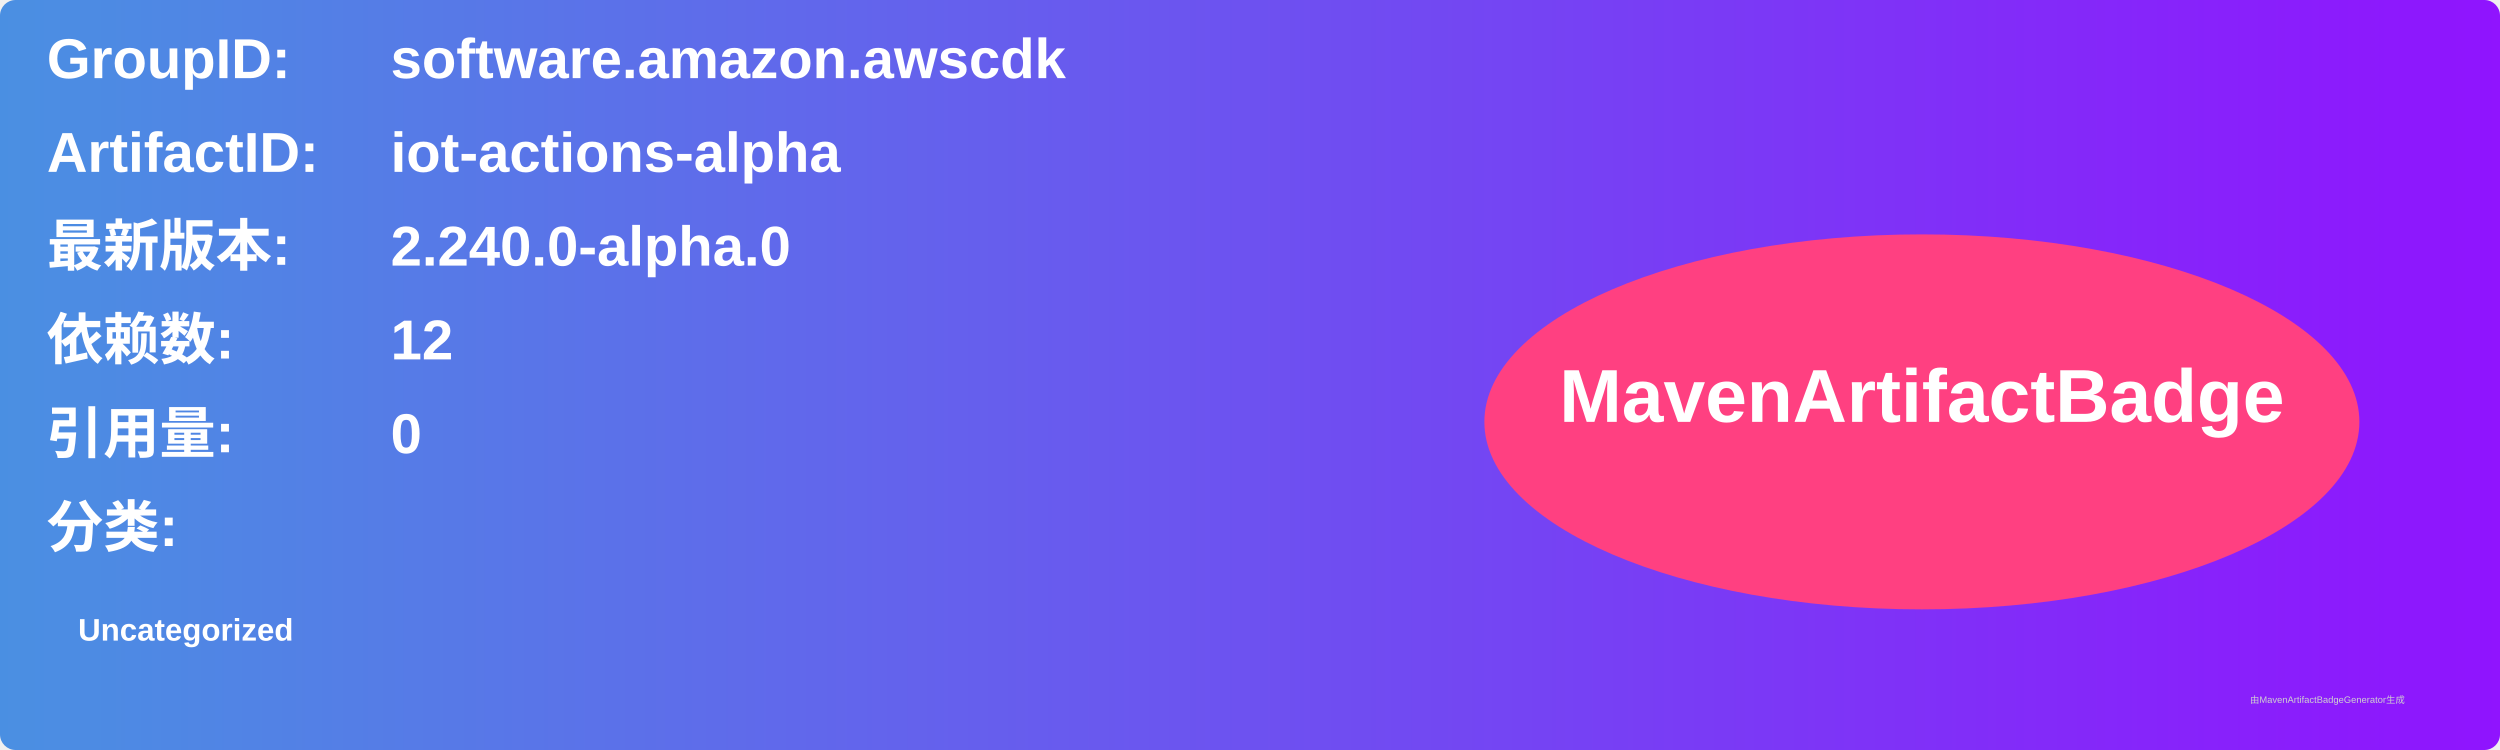
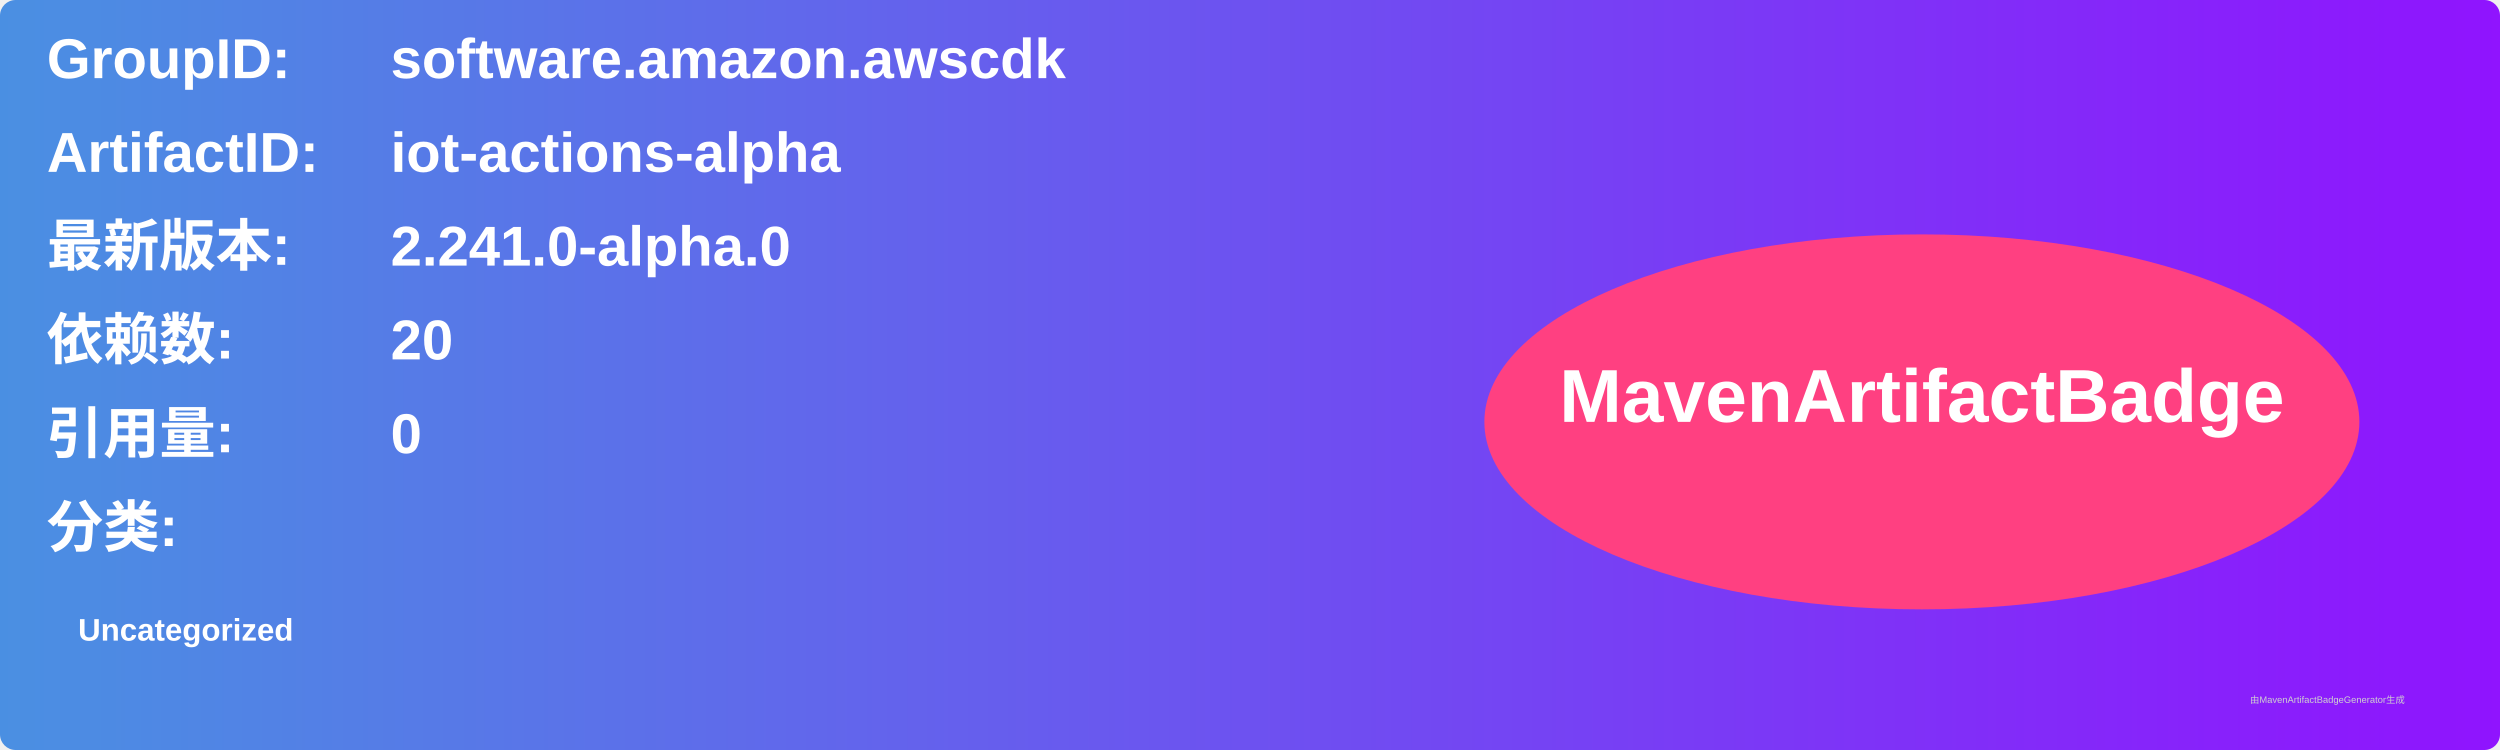
<svg xmlns="http://www.w3.org/2000/svg" width="800" height="240" viewBox="0 0 800 240">
  <linearGradient id="grad" x1="0%" y1="0%" x2="100%" y2="0%">
    <stop offset="0%" stop-color="#4a90e2" />
    <stop offset="100%" stop-color="#9013fe" />
  </linearGradient>
  <rect width="100%" height="100%" rx="5" ry="5" fill="url(#grad)" />
  <g transform="translate(15, 15)">
    <text x="0" y="10" font-family="Arial" font-size="18" fill="white" font-weight="bold" width="260">GroupID:</text>
    <text x="110" y="10" font-family="Arial" font-size="18" fill="white" font-weight="bold" width="460">software.amazon.awscdk</text>
    <text x="0" y="40" font-family="Arial" font-size="18" fill="white" font-weight="bold" width="260">ArtifactID:</text>
    <text x="110" y="40" font-family="Arial" font-size="18" fill="white" font-weight="bold" width="460">iot-actions-alpha</text>
    <text x="0" y="70" font-family="Arial" font-size="18" fill="white" font-weight="bold">最新版本:</text>
    <text x="110" y="70" font-family="Arial" font-size="18" fill="white" font-weight="bold">
-       <tspan font-weight="bold">2.240.0-alpha.0</tspan>
+       <tspan font-weight="bold">2.241.0-alpha.0</tspan>
    </text>
    <text x="0" y="100" font-family="Arial" font-size="18" fill="white" font-weight="bold">依赖数: </text>
    <text x="110" y="100" font-family="Arial" font-size="18" fill="white">
-       <tspan font-weight="bold">12</tspan>
+       <tspan font-weight="bold">20</tspan>
    </text>
    <text x="0" y="130" font-family="Arial" font-size="18" fill="white" font-weight="bold">引用量: </text>
    <text x="110" y="130" font-family="Arial" font-size="18" fill="white">
      <tspan font-weight="bold">0</tspan>
    </text>
    <text x="0" y="160" font-family="Arial" font-size="18" fill="white" font-weight="bold">分类:</text>
    <text x="10" y="190" font-family="Arial" font-size="10" fill="white">
      <tspan font-weight="bold">Uncategorized</tspan>
    </text>
    <ellipse cx="600" cy="120" rx="140" ry="60" fill="#ff4081" />
    <text x="600" y="120" text-anchor="middle" font-family="Arial" font-size="24" fill="white" font-weight="bold">MavenArtifactBadge</text>
  </g>
  <text x="720" y="225" font-family="Arial" font-size="3" fill="#d0d0d0">由MavenArtifactBadgeGenerator生成</text>
</svg>
